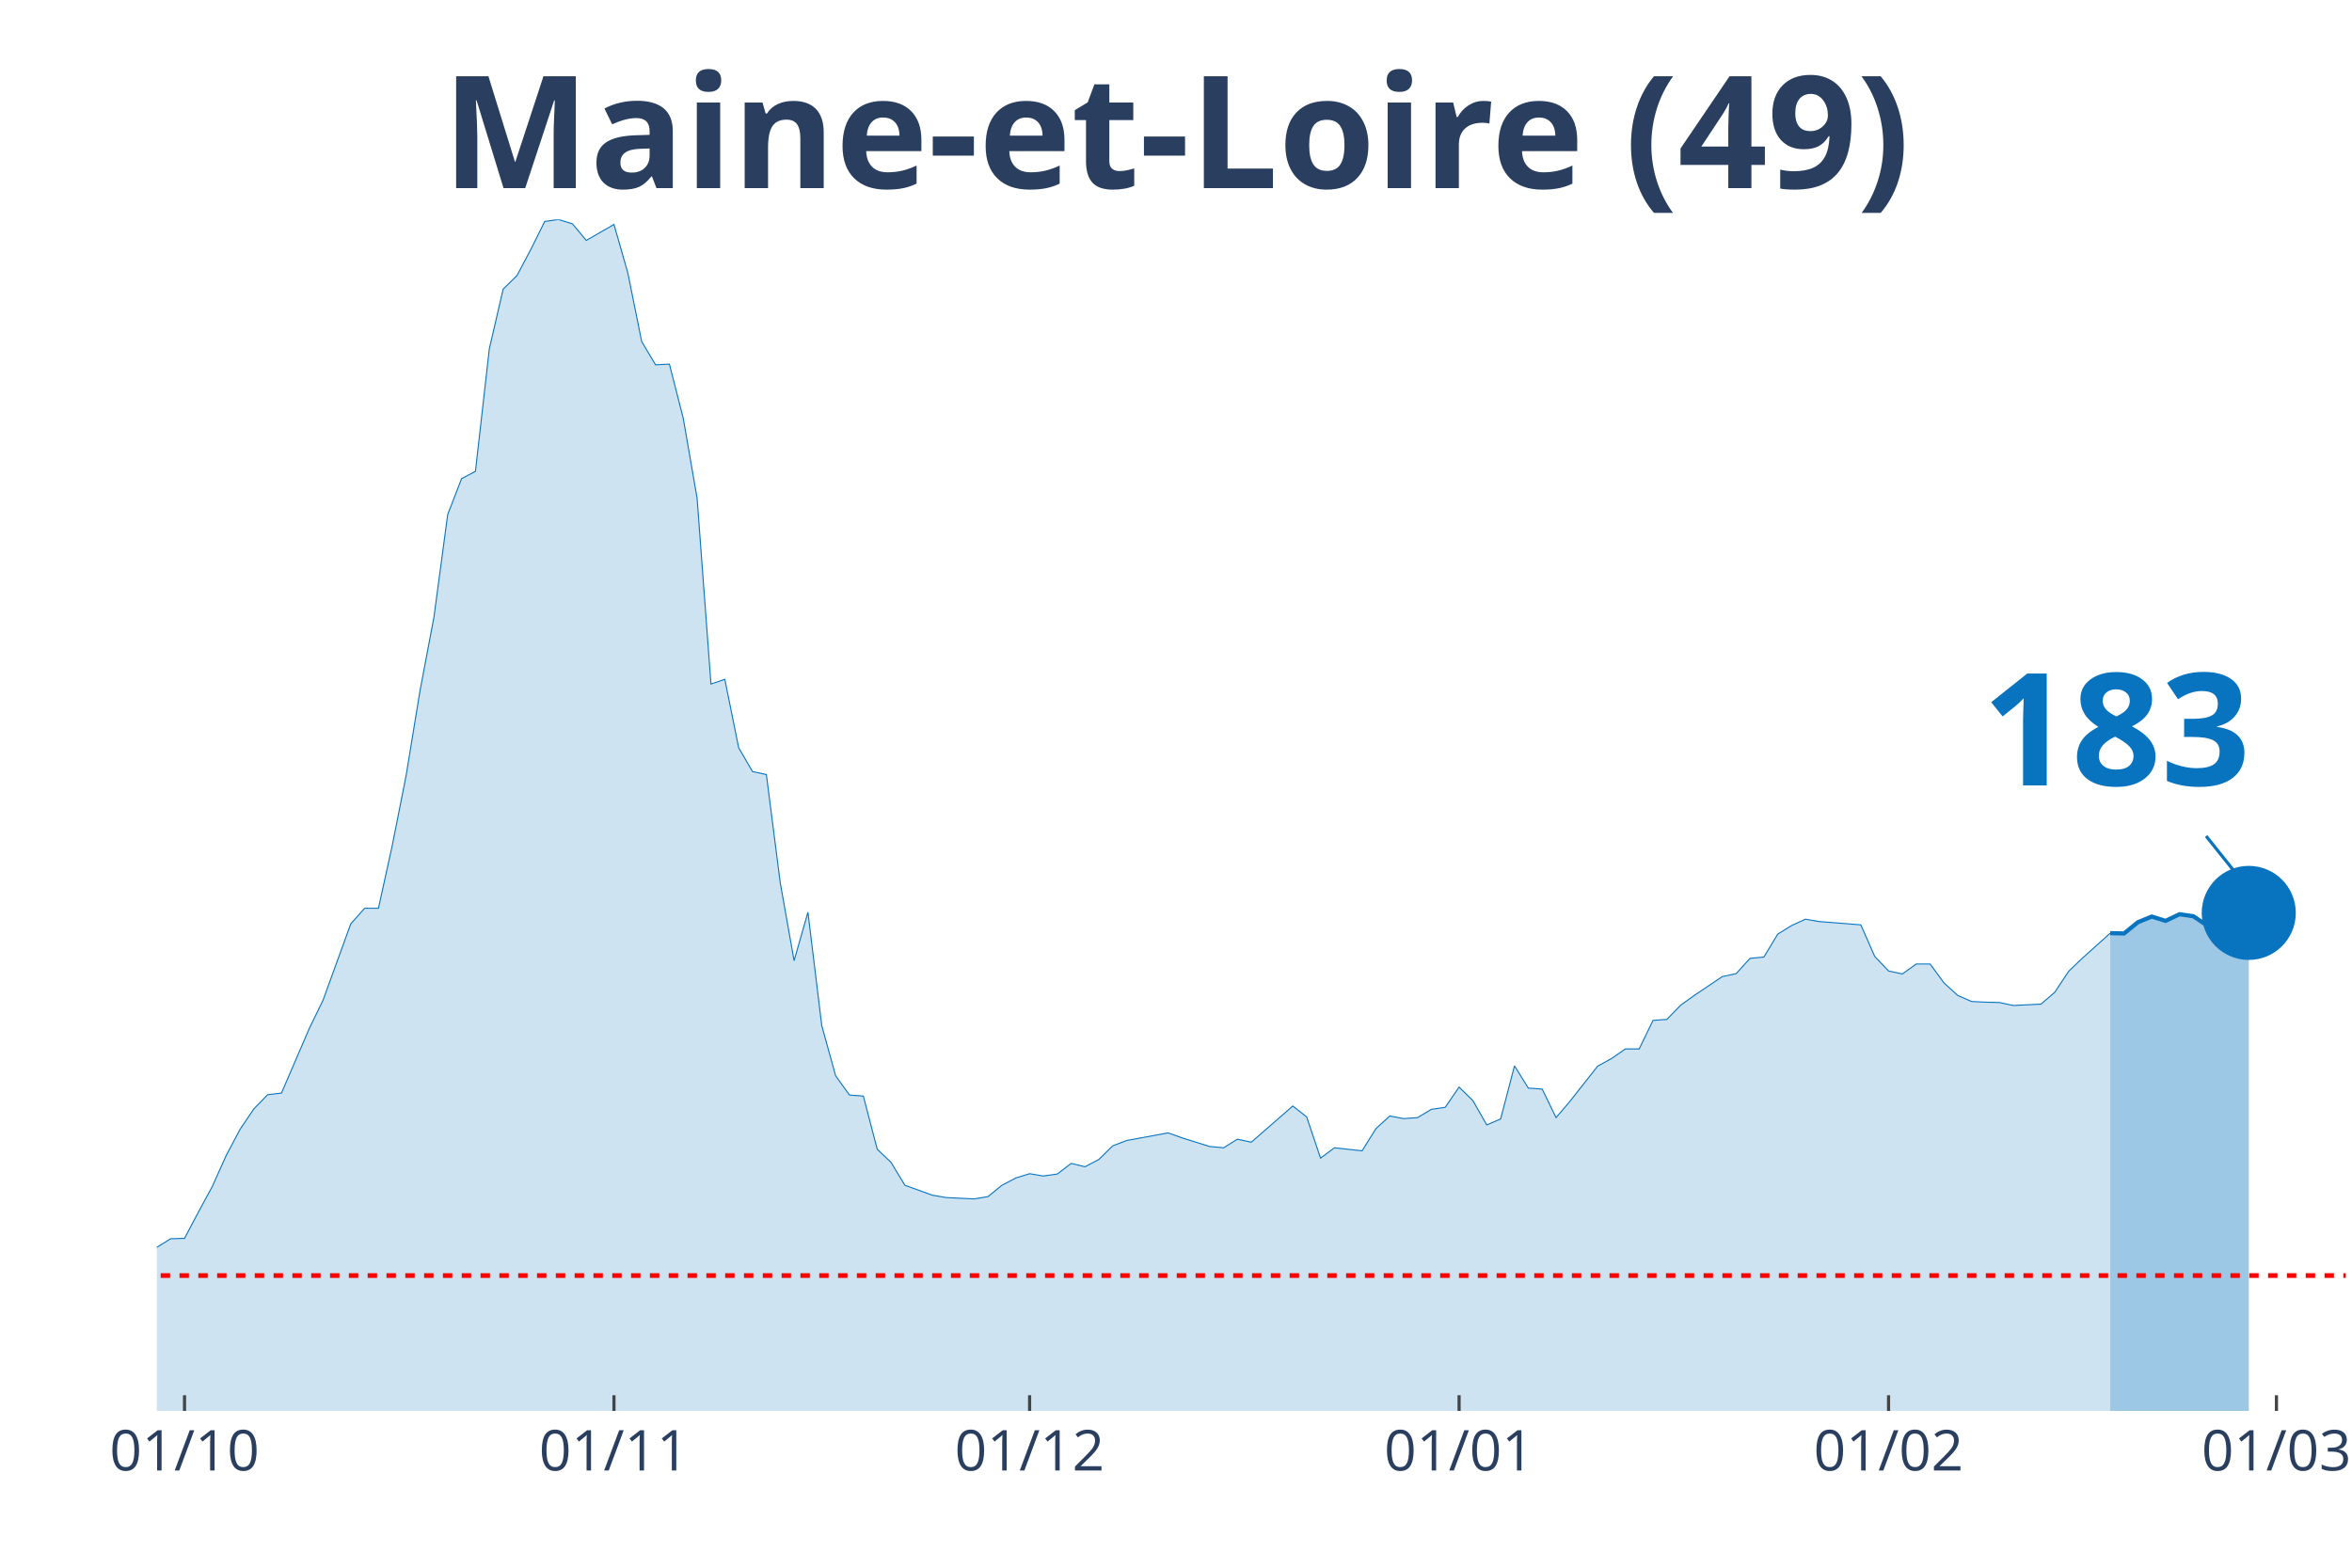
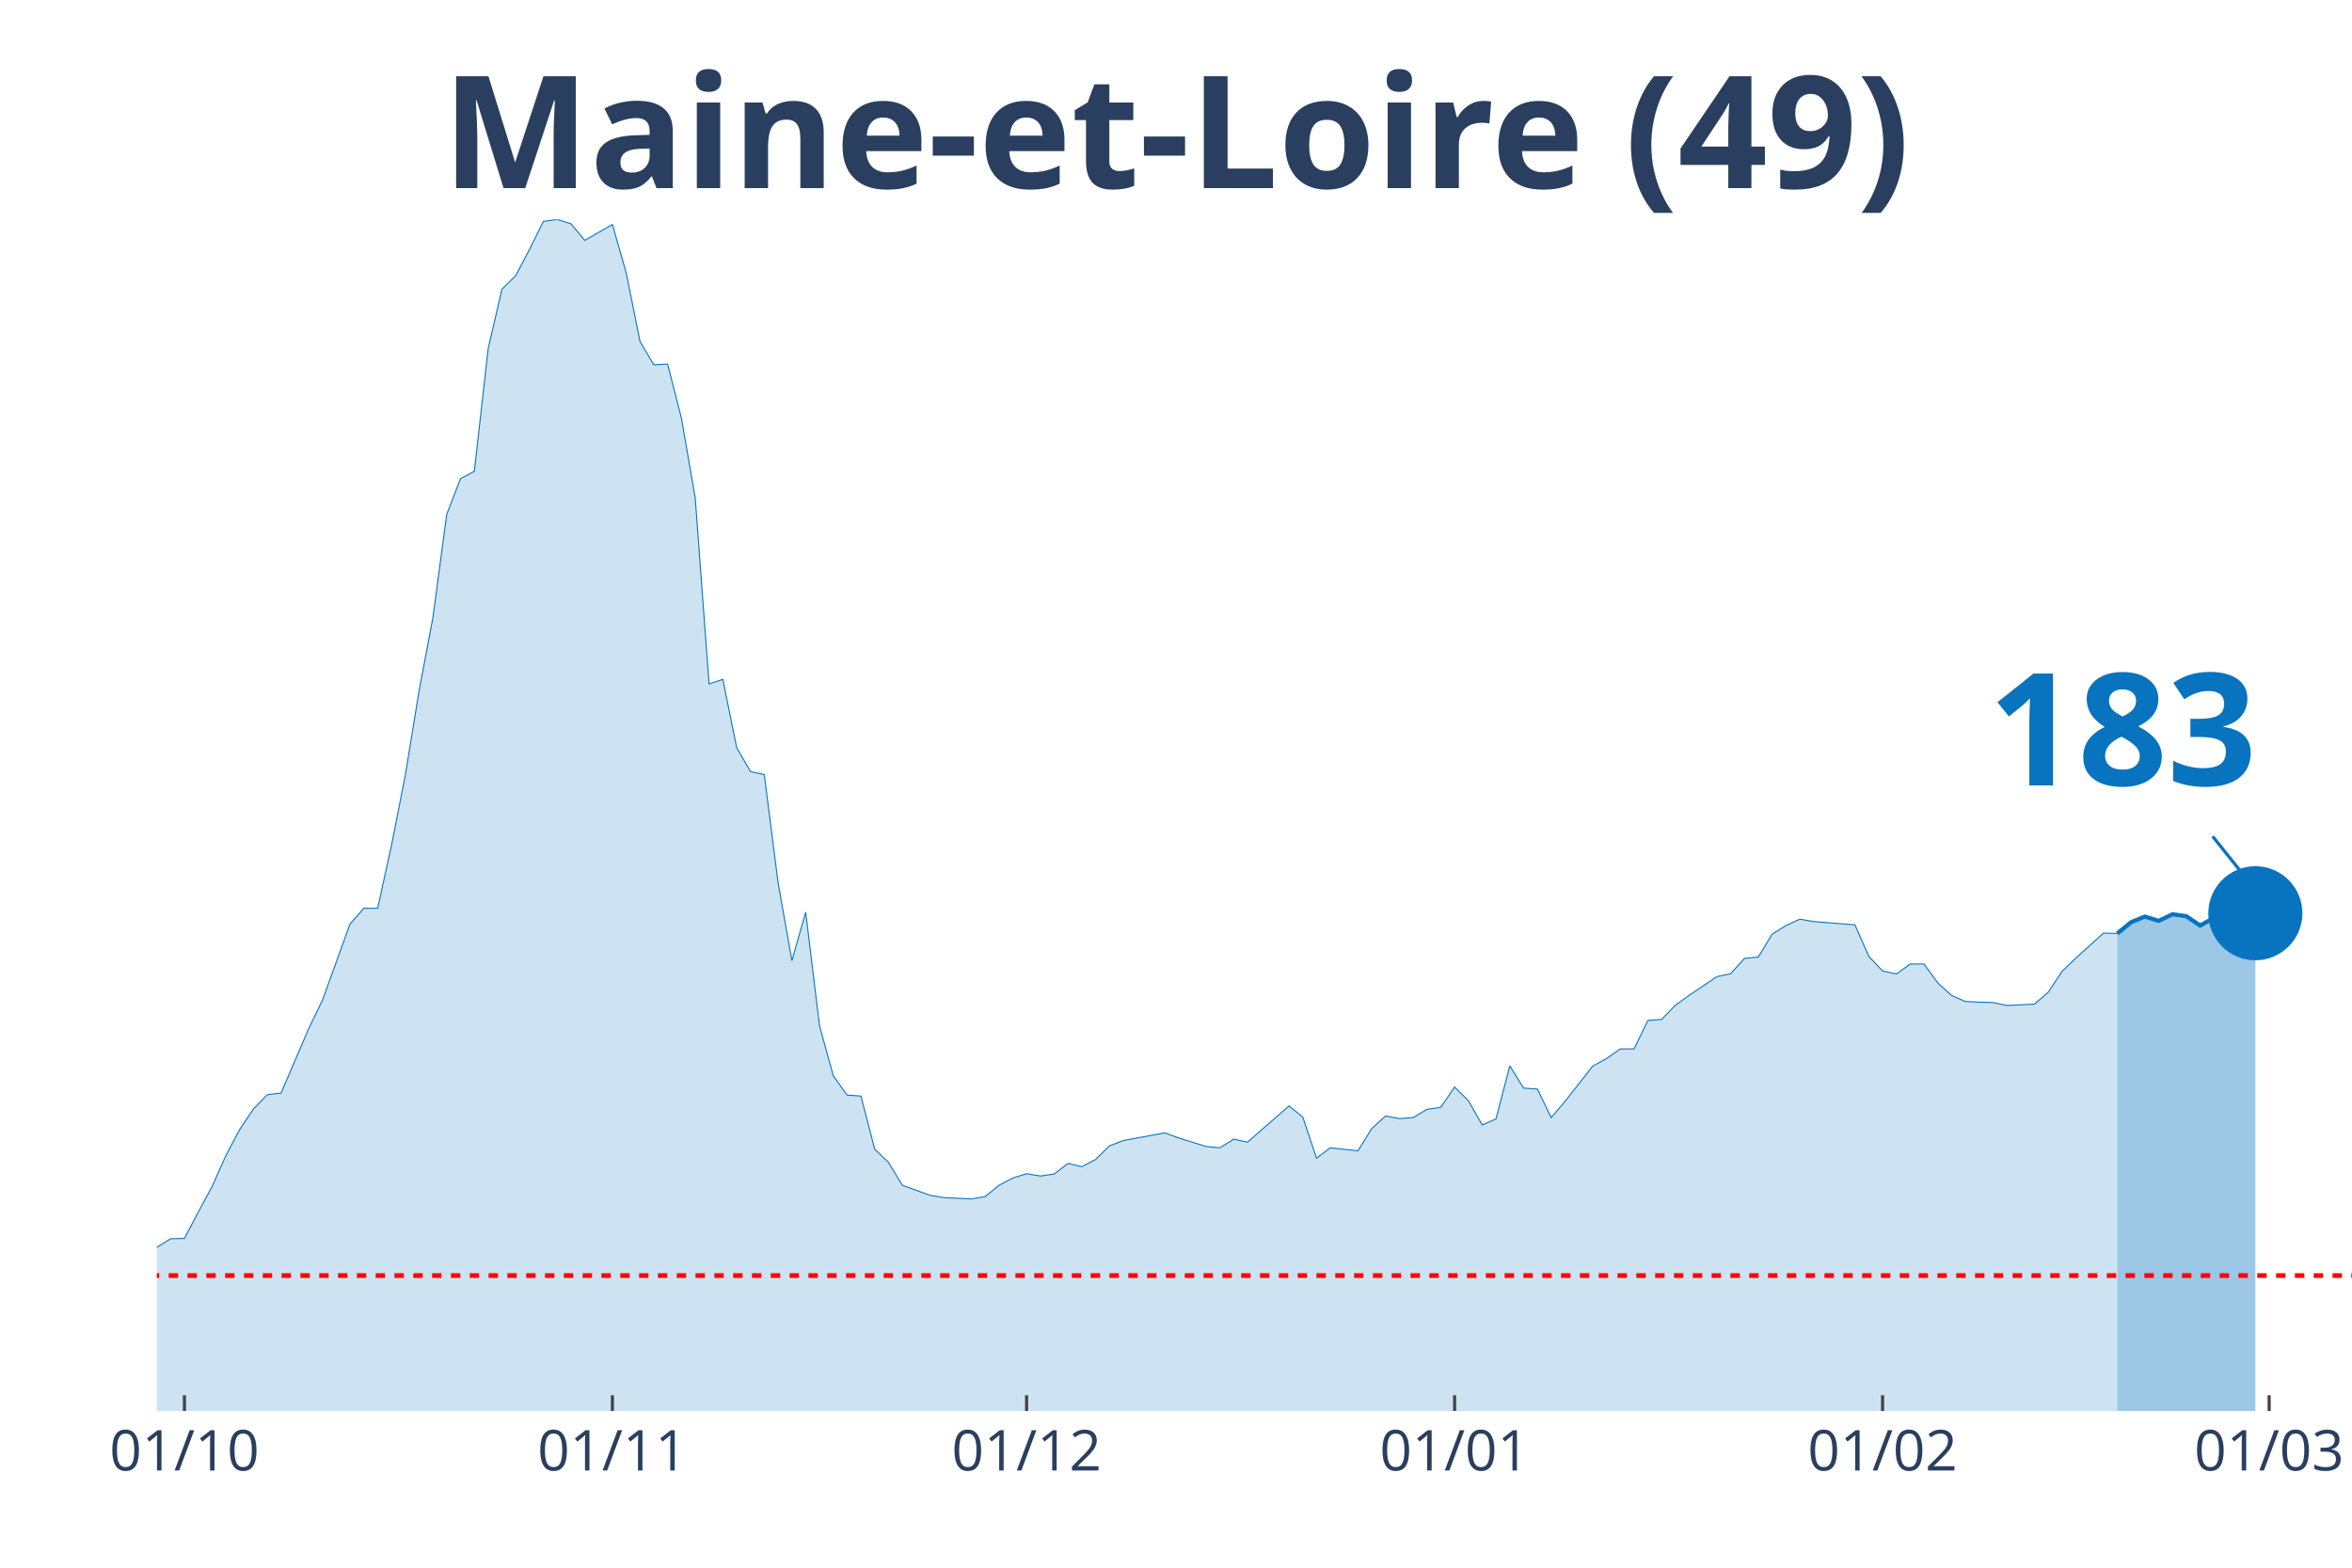
<svg xmlns="http://www.w3.org/2000/svg" class="main-svg" width="1125" height="750" style="" viewBox="0 0 750 500">
  <rect x="0" y="0" width="750" height="500" style="fill: rgb(0, 0, 0); fill-opacity: 0;" />
-   <defs id="defs-52026d">
+   <defs id="defs-645792">
    <g class="clips">
-       <clipPath id="clip52026dxyplot" class="plotclip">
-         <rect width="698" height="380" />
+       <clipPath id="clip645792xyplot" class="plotclip">
+         <rect width="700" height="380" />
      </clipPath>
-       <clipPath class="axesclip" id="clip52026dx">
-         <rect x="50" y="0" width="698" height="500" />
+       <clipPath class="axesclip" id="clip645792x">
+         <rect x="50" y="0" width="700" height="500" />
      </clipPath>
-       <clipPath class="axesclip" id="clip52026dy">
+       <clipPath class="axesclip" id="clip645792y">
        <rect x="0" y="70" width="750" height="380" />
      </clipPath>
-       <clipPath class="axesclip" id="clip52026dxy">
-         <rect x="50" y="70" width="698" height="380" />
+       <clipPath class="axesclip" id="clip645792xy">
+         <rect x="50" y="70" width="700" height="380" />
      </clipPath>
    </g>
    <g class="gradients" />
  </defs>
  <g class="bglayer">
-     <rect class="bg" x="50" y="70" width="698" height="380" style="fill: rgb(0, 0, 0); fill-opacity: 0; stroke-width: 0;" />
+     <rect class="bg" x="50" y="70" width="700" height="380" style="fill: rgb(0, 0, 0); fill-opacity: 0; stroke-width: 0;" />
  </g>
  <g class="layer-below">
    <g class="imagelayer" />
    <g class="shapelayer" />
  </g>
  <g class="cartesianlayer">
    <g class="subplot xy">
      <g class="layer-subplot">
        <g class="shapelayer" />
        <g class="imagelayer" />
      </g>
      <g class="gridlayer">
        <g class="x">
-           <path class="xgrid crisp" transform="translate(58.84,0)" d="M0,70v380" style="stroke: rgb(255, 255, 255); stroke-opacity: 1; stroke-width: 1px;" />
-           <path class="xgrid crisp" transform="translate(195.78,0)" d="M0,70v380" style="stroke: rgb(255, 255, 255); stroke-opacity: 1; stroke-width: 1px;" />
-           <path class="xgrid crisp" transform="translate(328.32,0)" d="M0,70v380" style="stroke: rgb(255, 255, 255); stroke-opacity: 1; stroke-width: 1px;" />
-           <path class="xgrid crisp" transform="translate(465.27,0)" d="M0,70v380" style="stroke: rgb(255, 255, 255); stroke-opacity: 1; stroke-width: 1px;" />
-           <path class="xgrid crisp" transform="translate(602.22,0)" d="M0,70v380" style="stroke: rgb(255, 255, 255); stroke-opacity: 1; stroke-width: 1px;" />
-           <path class="xgrid crisp" transform="translate(725.91,0)" d="M0,70v380" style="stroke: rgb(255, 255, 255); stroke-opacity: 1; stroke-width: 1px;" />
+           <path class="xgrid crisp" transform="translate(58.81,0)" d="M0,70v380" style="stroke: rgb(255, 255, 255); stroke-opacity: 1; stroke-width: 1px;" />
+           <path class="xgrid crisp" transform="translate(195.28,0)" d="M0,70v380" style="stroke: rgb(255, 255, 255); stroke-opacity: 1; stroke-width: 1px;" />
+           <path class="xgrid crisp" transform="translate(327.36,0)" d="M0,70v380" style="stroke: rgb(255, 255, 255); stroke-opacity: 1; stroke-width: 1px;" />
+           <path class="xgrid crisp" transform="translate(463.84,0)" d="M0,70v380" style="stroke: rgb(255, 255, 255); stroke-opacity: 1; stroke-width: 1px;" />
+           <path class="xgrid crisp" transform="translate(600.31,0)" d="M0,70v380" style="stroke: rgb(255, 255, 255); stroke-opacity: 1; stroke-width: 1px;" />
+           <path class="xgrid crisp" transform="translate(723.58,0)" d="M0,70v380" style="stroke: rgb(255, 255, 255); stroke-opacity: 1; stroke-width: 1px;" />
        </g>
        <g class="y" />
      </g>
      <g class="zerolinelayer" />
      <path class="xlines-below" />
      <path class="ylines-below" />
      <g class="overlines-below" />
      <g class="xaxislayer-below" />
      <g class="yaxislayer-below" />
      <g class="overaxes-below" />
-       <g class="plot" transform="translate(50, 70)" clip-path="url('#clip52026dxyplot')">
+       <g class="plot" transform="translate(50, 70)" clip-path="url('#clip645792xyplot')">
        <g class="scatterlayer mlayer">
-           <g class="trace scatter trace4427b4" style="stroke-miterlimit: 2;">
+           <g class="trace scatter trace65b432" style="stroke-miterlimit: 2;">
            <g class="fills">
              <g>
-                 <path class="js-fill" d="M622.9,380L-600.81,380L-600.81,373.12L-583.14,370.69L-578.72,370.48L-538.96,376.08L-534.54,376.4L-362.25,377.14L-357.84,374.92L-322.49,375.98L-318.08,375.13L-291.57,373.02L-287.15,373.54L-260.65,372.17L-256.23,372.06L-234.14,370.79L-229.72,370.48L-198.8,361.06L-194.38,356.93L-172.29,356.61L-167.87,357.88L-163.46,360.53L-159.04,359.89L-141.37,355.66L-136.95,351.53L-119.28,333.02L-114.86,333.12L-101.61,315.98L-97.19,315.45L-83.94,315.03L-79.52,316.3L-75.1,316.19L-70.68,317.78L-66.27,314.39L-61.85,312.8L-53.01,313.65L-48.59,310.58L-39.76,312.8L-35.34,315.66L-30.92,318.62L-26.51,318.41L-22.09,318.73L-17.67,321.9L-13.25,326.98L-8.84,330.69L0,327.83L4.42,325.08L8.84,324.97L13.25,316.61L17.67,308.47L22.09,298.62L26.51,290.26L30.92,283.7L35.34,279.15L39.76,278.62L48.59,258.1L53.01,248.99L61.85,224.66L66.27,219.68L70.68,219.68L75.1,199.58L79.52,177.25L83.94,150.26L88.35,126.98L92.77,94.07L97.19,82.65L101.61,80.32L106.03,41.27L110.44,22.22L114.86,17.88L119.28,9.52L123.7,0.63L128.11,0L132.53,1.38L136.95,6.67L145.78,1.59L150.2,17.04L154.62,38.94L159.04,46.35L163.46,46.14L167.87,63.39L172.29,88.89L176.71,148.15L181.13,146.67L185.54,168.47L189.96,176.08L194.38,177.04L198.8,211.53L203.22,236.4L207.63,220.95L212.05,257.14L216.47,273.12L220.89,279.26L225.3,279.58L229.72,296.51L234.14,300.74L238.56,308.04L247.39,311.22L251.81,311.96L260.65,312.38L265.06,311.64L269.48,308.04L273.9,305.71L278.32,304.34L282.73,305.08L287.15,304.44L291.57,301.06L295.99,302.12L300.41,299.79L304.82,295.45L309.24,293.76L322.49,291.32L326.91,292.91L335.75,295.66L340.16,296.08L344.58,293.33L349,294.29L362.25,282.75L366.67,286.24L371.09,299.37L375.51,296.08L384.34,297.04L388.76,289.95L393.18,285.93L397.59,286.77L402.01,286.46L406.43,283.81L410.85,283.17L415.27,276.72L419.68,281.06L424.1,288.78L428.52,286.88L432.94,269.95L437.35,277.04L441.77,277.35L446.19,286.46L450.61,281.27L459.44,270.05L463.86,267.62L468.28,264.55L472.7,264.55L477.11,255.45L481.53,255.13L485.95,250.58L490.37,247.41L499.2,241.48L503.62,240.53L508.04,235.66L512.46,235.24L516.87,227.94L521.29,225.19L525.71,223.17L530.13,223.92L543.38,224.97L547.8,235.03L552.22,239.68L556.63,240.63L561.05,237.46L565.47,237.46L569.89,243.49L574.3,247.51L578.72,249.42L583.14,249.63L587.56,249.74L591.97,250.69L600.81,250.26L605.23,246.46L609.65,239.79L614.06,235.56L622.9,227.62" style="fill: rgb(8, 115, 191); fill-opacity: 0.2; stroke-width: 0;" />
+                 <path class="js-fill" d="M625.16,380L-598.74,380L-598.74,373.12L-585.53,370.37L-581.13,370.69L-550.31,375.77L-545.91,375.77L-497.48,375.77L-493.08,375.13L-449.06,377.14L-444.65,377.57L-361.01,377.14L-356.6,374.92L-321.38,375.98L-316.98,375.13L-290.57,373.02L-286.16,373.54L-259.75,372.17L-255.35,372.06L-233.33,370.79L-228.93,370.48L-198.11,361.06L-193.71,356.93L-171.7,356.61L-167.3,357.88L-162.89,360.53L-158.49,359.89L-140.88,355.66L-136.48,351.53L-118.87,333.02L-114.47,333.12L-101.26,315.98L-96.86,315.45L-83.65,315.03L-79.25,316.3L-74.84,316.19L-70.44,317.78L-66.04,314.39L-61.64,312.8L-52.83,313.65L-48.43,310.58L-39.62,312.8L-35.22,315.66L-30.82,318.62L-26.42,318.41L-22.01,318.73L-17.61,321.9L-13.21,326.98L-8.81,330.69L0,327.83L4.4,325.08L8.81,324.97L13.21,316.61L17.61,308.47L22.01,298.62L26.42,290.26L30.82,283.7L35.22,279.15L39.62,278.62L48.43,258.1L52.83,248.99L61.64,224.66L66.04,219.68L70.44,219.68L74.84,199.58L79.25,177.25L83.65,150.26L88.05,126.98L92.45,94.07L96.86,82.65L101.26,80.32L105.66,41.27L110.06,22.22L114.47,17.88L118.87,9.52L123.27,0.63L127.67,0L132.08,1.38L136.48,6.67L145.28,1.59L149.69,17.04L154.09,38.94L158.49,46.35L162.89,46.14L167.3,63.39L171.7,88.89L176.1,148.15L180.5,146.67L184.91,168.47L189.31,176.08L193.71,177.04L198.11,211.53L202.52,236.4L206.92,220.95L211.32,257.14L215.72,273.12L220.13,279.26L224.53,279.58L228.93,296.51L233.33,300.74L237.74,308.04L246.54,311.22L250.94,311.96L259.75,312.38L264.15,311.64L268.55,308.04L272.96,305.71L277.36,304.34L281.76,305.08L286.16,304.44L290.57,301.06L294.97,302.12L299.37,299.79L303.77,295.45L308.18,293.76L321.38,291.32L325.79,292.91L334.59,295.66L338.99,296.08L343.4,293.33L347.8,294.29L361.01,282.75L365.41,286.24L369.81,299.37L374.21,296.08L383.02,297.04L387.42,289.95L391.82,285.93L396.23,286.77L400.63,286.46L405.03,283.81L409.43,283.17L413.84,276.72L418.24,281.06L422.64,288.78L427.04,286.88L431.45,269.95L435.85,277.04L440.25,277.35L444.65,286.46L449.06,281.27L457.86,270.05L462.26,267.62L466.67,264.55L471.07,264.55L475.47,255.45L479.87,255.13L484.28,250.58L488.68,247.41L497.48,241.48L501.89,240.53L506.29,235.66L510.69,235.24L515.09,227.94L519.5,225.19L523.9,223.17L528.3,223.92L541.51,224.97L545.91,235.03L550.31,239.68L554.72,240.63L559.12,237.46L563.52,237.46L567.92,243.49L572.33,247.51L576.73,249.42L581.13,249.63L585.53,249.74L589.94,250.69L598.74,250.26L603.14,246.46L607.55,239.79L611.95,235.56L620.75,227.62L625.16,227.72" style="fill: rgb(8, 115, 191); fill-opacity: 0.2; stroke-width: 0;" />
              </g>
            </g>
            <g class="errorbars" />
            <g class="lines">
-               <path class="js-line" d="M-600.81,373.12L-583.14,370.69L-578.72,370.48L-538.96,376.08L-534.54,376.4L-362.25,377.14L-357.84,374.92L-322.49,375.98L-318.08,375.13L-291.57,373.02L-287.15,373.54L-260.65,372.17L-256.23,372.06L-234.14,370.79L-229.72,370.48L-198.8,361.06L-194.38,356.93L-172.29,356.61L-167.87,357.88L-163.46,360.53L-159.04,359.89L-141.37,355.66L-136.95,351.53L-119.28,333.02L-114.86,333.12L-101.61,315.98L-97.19,315.45L-83.94,315.03L-79.52,316.3L-75.1,316.19L-70.68,317.78L-66.27,314.39L-61.85,312.8L-53.01,313.65L-48.59,310.58L-39.76,312.8L-35.34,315.66L-30.92,318.62L-26.51,318.41L-22.09,318.73L-17.67,321.9L-13.25,326.98L-8.84,330.69L0,327.83L4.42,325.08L8.84,324.97L13.25,316.61L17.67,308.47L22.09,298.62L26.51,290.26L30.92,283.7L35.34,279.15L39.76,278.62L48.59,258.1L53.01,248.99L61.85,224.66L66.27,219.68L70.68,219.68L75.1,199.58L79.52,177.25L83.94,150.26L88.35,126.98L92.77,94.07L97.19,82.65L101.61,80.32L106.03,41.27L110.44,22.22L114.86,17.88L119.28,9.52L123.7,0.63L128.11,0L132.53,1.38L136.95,6.67L145.78,1.59L150.2,17.04L154.62,38.94L159.04,46.35L163.46,46.14L167.87,63.39L172.29,88.89L176.71,148.15L181.13,146.67L185.54,168.47L189.96,176.08L194.38,177.04L198.8,211.53L203.22,236.4L207.63,220.95L212.05,257.14L216.47,273.12L220.89,279.26L225.3,279.58L229.72,296.51L234.14,300.74L238.56,308.04L247.39,311.22L251.81,311.96L260.65,312.38L265.06,311.64L269.48,308.04L273.9,305.71L278.32,304.34L282.73,305.08L287.15,304.44L291.57,301.06L295.99,302.12L300.41,299.79L304.82,295.45L309.24,293.76L322.49,291.32L326.91,292.91L335.75,295.66L340.16,296.08L344.58,293.33L349,294.29L362.25,282.75L366.67,286.24L371.09,299.37L375.51,296.08L384.34,297.04L388.76,289.95L393.18,285.93L397.59,286.77L402.01,286.46L406.43,283.81L410.85,283.17L415.27,276.72L419.68,281.06L424.1,288.78L428.52,286.88L432.94,269.95L437.35,277.04L441.77,277.35L446.19,286.46L450.61,281.27L459.44,270.05L463.86,267.62L468.28,264.55L472.7,264.55L477.11,255.45L481.53,255.13L485.95,250.58L490.37,247.41L499.2,241.48L503.62,240.53L508.04,235.66L512.46,235.24L516.87,227.94L521.29,225.19L525.71,223.17L530.13,223.92L543.38,224.97L547.8,235.03L552.22,239.68L556.63,240.63L561.05,237.46L565.47,237.46L569.89,243.49L574.3,247.51L578.72,249.42L583.14,249.63L587.56,249.74L591.97,250.69L600.81,250.26L605.23,246.46L609.65,239.79L614.06,235.56L622.9,227.62" style="vector-effect: non-scaling-stroke; fill: none; stroke: rgb(8, 115, 191); stroke-opacity: 1; stroke-width: 0.5px; opacity: 1;" />
+               <path class="js-line" d="M-598.74,373.12L-585.53,370.37L-581.13,370.69L-550.31,375.77L-545.91,375.77L-497.48,375.77L-493.08,375.13L-449.06,377.14L-444.65,377.57L-361.01,377.14L-356.6,374.92L-321.38,375.98L-316.98,375.13L-290.57,373.02L-286.16,373.54L-259.75,372.17L-255.35,372.06L-233.33,370.79L-228.93,370.48L-198.11,361.06L-193.71,356.93L-171.7,356.61L-167.3,357.88L-162.89,360.53L-158.49,359.89L-140.88,355.66L-136.48,351.53L-118.87,333.02L-114.47,333.12L-101.26,315.98L-96.86,315.45L-83.65,315.03L-79.25,316.3L-74.84,316.19L-70.44,317.78L-66.04,314.39L-61.64,312.8L-52.83,313.65L-48.43,310.58L-39.62,312.8L-35.22,315.66L-30.82,318.62L-26.42,318.41L-22.01,318.73L-17.61,321.9L-13.21,326.98L-8.81,330.69L0,327.83L4.4,325.08L8.81,324.97L13.21,316.61L17.61,308.47L22.01,298.62L26.42,290.26L30.82,283.7L35.22,279.15L39.62,278.62L48.43,258.1L52.83,248.99L61.64,224.66L66.04,219.68L70.44,219.68L74.84,199.58L79.25,177.25L83.65,150.26L88.05,126.98L92.45,94.07L96.86,82.65L101.26,80.32L105.66,41.27L110.06,22.22L114.47,17.88L118.87,9.52L123.27,0.63L127.67,0L132.08,1.38L136.48,6.67L145.28,1.59L149.69,17.04L154.09,38.94L158.49,46.35L162.89,46.14L167.3,63.39L171.7,88.89L176.1,148.15L180.5,146.67L184.91,168.47L189.31,176.08L193.71,177.04L198.11,211.53L202.52,236.4L206.92,220.95L211.32,257.14L215.72,273.12L220.13,279.26L224.53,279.58L228.93,296.51L233.33,300.74L237.74,308.04L246.54,311.22L250.94,311.96L259.75,312.38L264.15,311.64L268.55,308.04L272.96,305.71L277.36,304.34L281.76,305.08L286.16,304.44L290.57,301.06L294.97,302.12L299.37,299.79L303.77,295.45L308.18,293.76L321.38,291.32L325.79,292.91L334.59,295.66L338.99,296.08L343.4,293.33L347.8,294.29L361.01,282.75L365.41,286.24L369.81,299.37L374.21,296.08L383.02,297.04L387.42,289.95L391.82,285.93L396.23,286.77L400.63,286.46L405.03,283.81L409.43,283.17L413.84,276.72L418.24,281.06L422.64,288.78L427.04,286.88L431.45,269.95L435.85,277.04L440.25,277.35L444.65,286.46L449.06,281.27L457.86,270.05L462.26,267.62L466.67,264.55L471.07,264.55L475.47,255.45L479.87,255.13L484.28,250.58L488.68,247.41L497.48,241.48L501.89,240.53L506.29,235.66L510.69,235.24L515.09,227.94L519.5,225.19L523.9,223.17L528.3,223.92L541.51,224.97L545.91,235.03L550.31,239.68L554.72,240.63L559.12,237.46L563.52,237.46L567.92,243.49L572.33,247.51L576.73,249.42L581.13,249.63L585.53,249.74L589.94,250.69L598.74,250.26L603.14,246.46L607.55,239.79L611.95,235.56L620.75,227.62L625.16,227.72" style="vector-effect: non-scaling-stroke; fill: none; stroke: rgb(8, 115, 191); stroke-opacity: 1; stroke-width: 0.5px; opacity: 1;" />
            </g>
            <g class="points" />
            <g class="text" />
          </g>
-           <g class="trace scatter tracec5cd2b" style="stroke-miterlimit: 2;">
+           <g class="trace scatter trace53e452" style="stroke-miterlimit: 2;">
            <g class="fills">
              <g>
-                 <path class="js-fill" d="M667.08,380L622.9,380L622.9,227.62L627.32,227.72L631.73,224.13L636.15,222.33L640.57,223.7L644.99,221.59L649.41,222.22L653.82,225.19L658.24,222.75L662.66,218.62L667.08,221.16" style="fill: rgb(8, 115, 191); fill-opacity: 0.4; stroke-width: 0;" />
+                 <path class="js-fill" d="M669.18,380L625.16,380L625.16,227.72L629.56,224.13L633.96,222.33L638.36,223.7L642.77,221.59L647.17,222.22L651.57,225.19L655.97,222.75L660.38,218.62L664.78,221.16L669.18,221.27" style="fill: rgb(8, 115, 191); fill-opacity: 0.4; stroke-width: 0;" />
              </g>
            </g>
            <g class="errorbars" />
            <g class="lines">
-               <path class="js-line" d="M622.9,227.62L627.32,227.72L631.73,224.13L636.15,222.33L640.57,223.7L644.99,221.59L649.41,222.22L653.82,225.19L658.24,222.75L662.66,218.62L667.08,221.16" style="vector-effect: non-scaling-stroke; fill: none; stroke: rgb(8, 115, 191); stroke-opacity: 1; stroke-width: 2px; opacity: 1;" />
+               <path class="js-line" d="M625.16,227.72L629.56,224.13L633.96,222.33L638.36,223.7L642.77,221.59L647.17,222.22L651.57,225.19L655.97,222.75L660.38,218.62L664.78,221.16L669.18,221.27" style="vector-effect: non-scaling-stroke; fill: none; stroke: rgb(8, 115, 191); stroke-opacity: 1; stroke-width: 2px; opacity: 1;" />
            </g>
            <g class="points" />
            <g class="text" />
          </g>
-           <g class="trace scatter trace8ed996" style="stroke-miterlimit: 2; opacity: 1;">
+           <g class="trace scatter trace696201" style="stroke-miterlimit: 2; opacity: 1;">
            <g class="fills" />
            <g class="errorbars" />
            <g class="lines" />
            <g class="points">
-               <path class="point" transform="translate(667.08,221.16)" d="M15,0A15,15 0 1,1 0,-15A15,15 0 0,1 15,0Z" style="opacity: 1; stroke-width: 0px; fill: rgb(8, 115, 191); fill-opacity: 1;" />
+               <path class="point" transform="translate(669.18,221.27)" d="M15,0A15,15 0 1,1 0,-15A15,15 0 0,1 15,0Z" style="opacity: 1; stroke-width: 0px; fill: rgb(8, 115, 191); fill-opacity: 1;" />
            </g>
            <g class="text" />
          </g>
        </g>
      </g>
      <g class="overplot" />
      <path class="xlines-above crisp" style="fill: none; stroke-width: 1px; stroke: rgb(0, 0, 0); stroke-opacity: 0;" d="" />
      <path class="ylines-above crisp" style="fill: none;" d="M0,0" />
      <g class="overlines-above" />
      <g class="xaxislayer-above">
-         <path class="xtick ticks crisp" d="M0,450v-5" transform="translate(58.84,0)" style="stroke: rgb(68, 68, 68); stroke-opacity: 1; stroke-width: 1px;" />
-         <path class="xtick ticks crisp" d="M0,450v-5" transform="translate(195.78,0)" style="stroke: rgb(68, 68, 68); stroke-opacity: 1; stroke-width: 1px;" />
-         <path class="xtick ticks crisp" d="M0,450v-5" transform="translate(328.32,0)" style="stroke: rgb(68, 68, 68); stroke-opacity: 1; stroke-width: 1px;" />
-         <path class="xtick ticks crisp" d="M0,450v-5" transform="translate(465.27,0)" style="stroke: rgb(68, 68, 68); stroke-opacity: 1; stroke-width: 1px;" />
-         <path class="xtick ticks crisp" d="M0,450v-5" transform="translate(602.22,0)" style="stroke: rgb(68, 68, 68); stroke-opacity: 1; stroke-width: 1px;" />
-         <path class="xtick ticks crisp" d="M0,450v-5" transform="translate(725.91,0)" style="stroke: rgb(68, 68, 68); stroke-opacity: 1; stroke-width: 1px;" />
+         <path class="xtick ticks crisp" d="M0,450v-5" transform="translate(58.81,0)" style="stroke: rgb(68, 68, 68); stroke-opacity: 1; stroke-width: 1px;" />
+         <path class="xtick ticks crisp" d="M0,450v-5" transform="translate(195.28,0)" style="stroke: rgb(68, 68, 68); stroke-opacity: 1; stroke-width: 1px;" />
+         <path class="xtick ticks crisp" d="M0,450v-5" transform="translate(327.36,0)" style="stroke: rgb(68, 68, 68); stroke-opacity: 1; stroke-width: 1px;" />
+         <path class="xtick ticks crisp" d="M0,450v-5" transform="translate(463.84,0)" style="stroke: rgb(68, 68, 68); stroke-opacity: 1; stroke-width: 1px;" />
+         <path class="xtick ticks crisp" d="M0,450v-5" transform="translate(600.31,0)" style="stroke: rgb(68, 68, 68); stroke-opacity: 1; stroke-width: 1px;" />
+         <path class="xtick ticks crisp" d="M0,450v-5" transform="translate(723.58,0)" style="stroke: rgb(68, 68, 68); stroke-opacity: 1; stroke-width: 1px;" />
        <g class="xtick">
-           <text text-anchor="middle" x="0" y="469" transform="translate(58.84,0)" style="font-family: 'Open Sans', verdana, arial, sans-serif; font-size: 18px; fill: rgb(42, 63, 95); fill-opacity: 1; white-space: pre;">01/10</text>
+           <text text-anchor="middle" x="0" y="469" transform="translate(58.81,0)" style="font-family: 'Open Sans', verdana, arial, sans-serif; font-size: 18px; fill: rgb(42, 63, 95); fill-opacity: 1; white-space: pre;">01/10</text>
        </g>
        <g class="xtick">
-           <text text-anchor="middle" x="0" y="469" transform="translate(195.78,0)" style="font-family: 'Open Sans', verdana, arial, sans-serif; font-size: 18px; fill: rgb(42, 63, 95); fill-opacity: 1; white-space: pre;">01/11</text>
+           <text text-anchor="middle" x="0" y="469" transform="translate(195.28,0)" style="font-family: 'Open Sans', verdana, arial, sans-serif; font-size: 18px; fill: rgb(42, 63, 95); fill-opacity: 1; white-space: pre;">01/11</text>
        </g>
        <g class="xtick">
-           <text text-anchor="middle" x="0" y="469" transform="translate(328.32,0)" style="font-family: 'Open Sans', verdana, arial, sans-serif; font-size: 18px; fill: rgb(42, 63, 95); fill-opacity: 1; white-space: pre;">01/12</text>
+           <text text-anchor="middle" x="0" y="469" transform="translate(327.36,0)" style="font-family: 'Open Sans', verdana, arial, sans-serif; font-size: 18px; fill: rgb(42, 63, 95); fill-opacity: 1; white-space: pre;">01/12</text>
        </g>
        <g class="xtick">
-           <text text-anchor="middle" x="0" y="469" transform="translate(465.27,0)" style="font-family: 'Open Sans', verdana, arial, sans-serif; font-size: 18px; fill: rgb(42, 63, 95); fill-opacity: 1; white-space: pre;">01/01</text>
+           <text text-anchor="middle" x="0" y="469" transform="translate(463.84,0)" style="font-family: 'Open Sans', verdana, arial, sans-serif; font-size: 18px; fill: rgb(42, 63, 95); fill-opacity: 1; white-space: pre;">01/01</text>
        </g>
        <g class="xtick">
-           <text text-anchor="middle" x="0" y="469" transform="translate(602.22,0)" style="font-family: 'Open Sans', verdana, arial, sans-serif; font-size: 18px; fill: rgb(42, 63, 95); fill-opacity: 1; white-space: pre;">01/02</text>
+           <text text-anchor="middle" x="0" y="469" transform="translate(600.31,0)" style="font-family: 'Open Sans', verdana, arial, sans-serif; font-size: 18px; fill: rgb(42, 63, 95); fill-opacity: 1; white-space: pre;">01/02</text>
        </g>
        <g class="xtick">
-           <text text-anchor="middle" x="0" y="469" transform="translate(725.91,0)" style="font-family: 'Open Sans', verdana, arial, sans-serif; font-size: 18px; fill: rgb(42, 63, 95); fill-opacity: 1; white-space: pre;">01/03</text>
+           <text text-anchor="middle" x="0" y="469" transform="translate(723.58,0)" style="font-family: 'Open Sans', verdana, arial, sans-serif; font-size: 18px; fill: rgb(42, 63, 95); fill-opacity: 1; white-space: pre;">01/03</text>
        </g>
      </g>
      <g class="yaxislayer-above" />
      <g class="overaxes-above" />
    </g>
  </g>
  <g class="polarlayer" />
  <g class="ternarylayer" />
  <g class="geolayer" />
  <g class="funnelarealayer" />
  <g class="pielayer" />
  <g class="treemaplayer" />
  <g class="sunburstlayer" />
  <g class="glimages" />
-   <defs id="topdefs-52026d">
+   <defs id="topdefs-645792">
    <g class="clips" />
  </defs>
  <g class="layer-above">
    <g class="imagelayer" />
    <g class="shapelayer">
-       <path data-index="0" fill-rule="evenodd" d="M-2432.76,406.83L796.59,406.83" clip-path="url('#clip52026dxy')" style="opacity: 1; stroke: rgb(255, 0, 0); stroke-opacity: 1; fill: rgb(0, 0, 0); fill-opacity: 0; stroke-dasharray: 3px, 3px; stroke-width: 1.5px;" />
+       <path data-index="0" fill-rule="evenodd" d="M-2424.21,406.83L794.03,406.83" clip-path="url('#clip645792xy')" style="opacity: 1; stroke: rgb(255, 0, 0); stroke-opacity: 1; fill: rgb(0, 0, 0); fill-opacity: 0; stroke-dasharray: 3px, 3px; stroke-width: 1.5px;" />
    </g>
  </g>
  <g class="infolayer">
    <g class="g-gtitle">
      <text class="gtitle" x="375" y="25" text-anchor="middle" dy="0.7em" style="font-family: 'Open Sans', verdana, arial, sans-serif; font-size: 50px; fill: rgb(42, 63, 95); opacity: 1; font-weight: normal; white-space: pre;">
        <tspan style="font-weight:bold">Maine-et-Loire (49)</tspan>
      </text>
    </g>
    <g class="g-xtitle" />
    <g class="annotation" data-index="0" style="opacity: 1;">
-       <g class="annotation-text-g" transform="rotate(0,675.08,231.16)">
-         <g class="cursor-pointer" transform="translate(617, 195)">
+       <g class="annotation-text-g" transform="rotate(0,677.18,231.27)">
+         <g class="cursor-pointer" transform="translate(619, 195)">
          <rect class="bg" x="0.5" y="0.5" width="115" height="71" style="stroke-width: 1px; stroke: rgb(0, 0, 0); stroke-opacity: 0; fill: rgb(255, 255, 255); fill-opacity: 0.6;" />
          <text class="annotation-text" text-anchor="middle" x="57.812" y="55.5" style="font-family: 'Open Sans', verdana, arial, sans-serif; font-size: 50px; fill: rgb(8, 115, 191); fill-opacity: 1; white-space: pre;">
            <tspan style="font-weight:bold">183 </tspan>
          </text>
        </g>
      </g>
      <g class="annotation-arrow-g" style="opacity: 1;">
-         <path d="M703.48,266.66L715.08,281.16" style="stroke-width: 1px; stroke: rgb(8, 115, 191); stroke-opacity: 1; stroke-dasharray: 0px, 0px, 18.569px, 18.569px;" />
+         <path d="M705.58,266.77L717.18,281.27" style="stroke-width: 1px; stroke: rgb(8, 115, 191); stroke-opacity: 1; stroke-dasharray: 0px, 0px, 18.569px, 18.569px;" />
      </g>
    </g>
  </g>
</svg>
